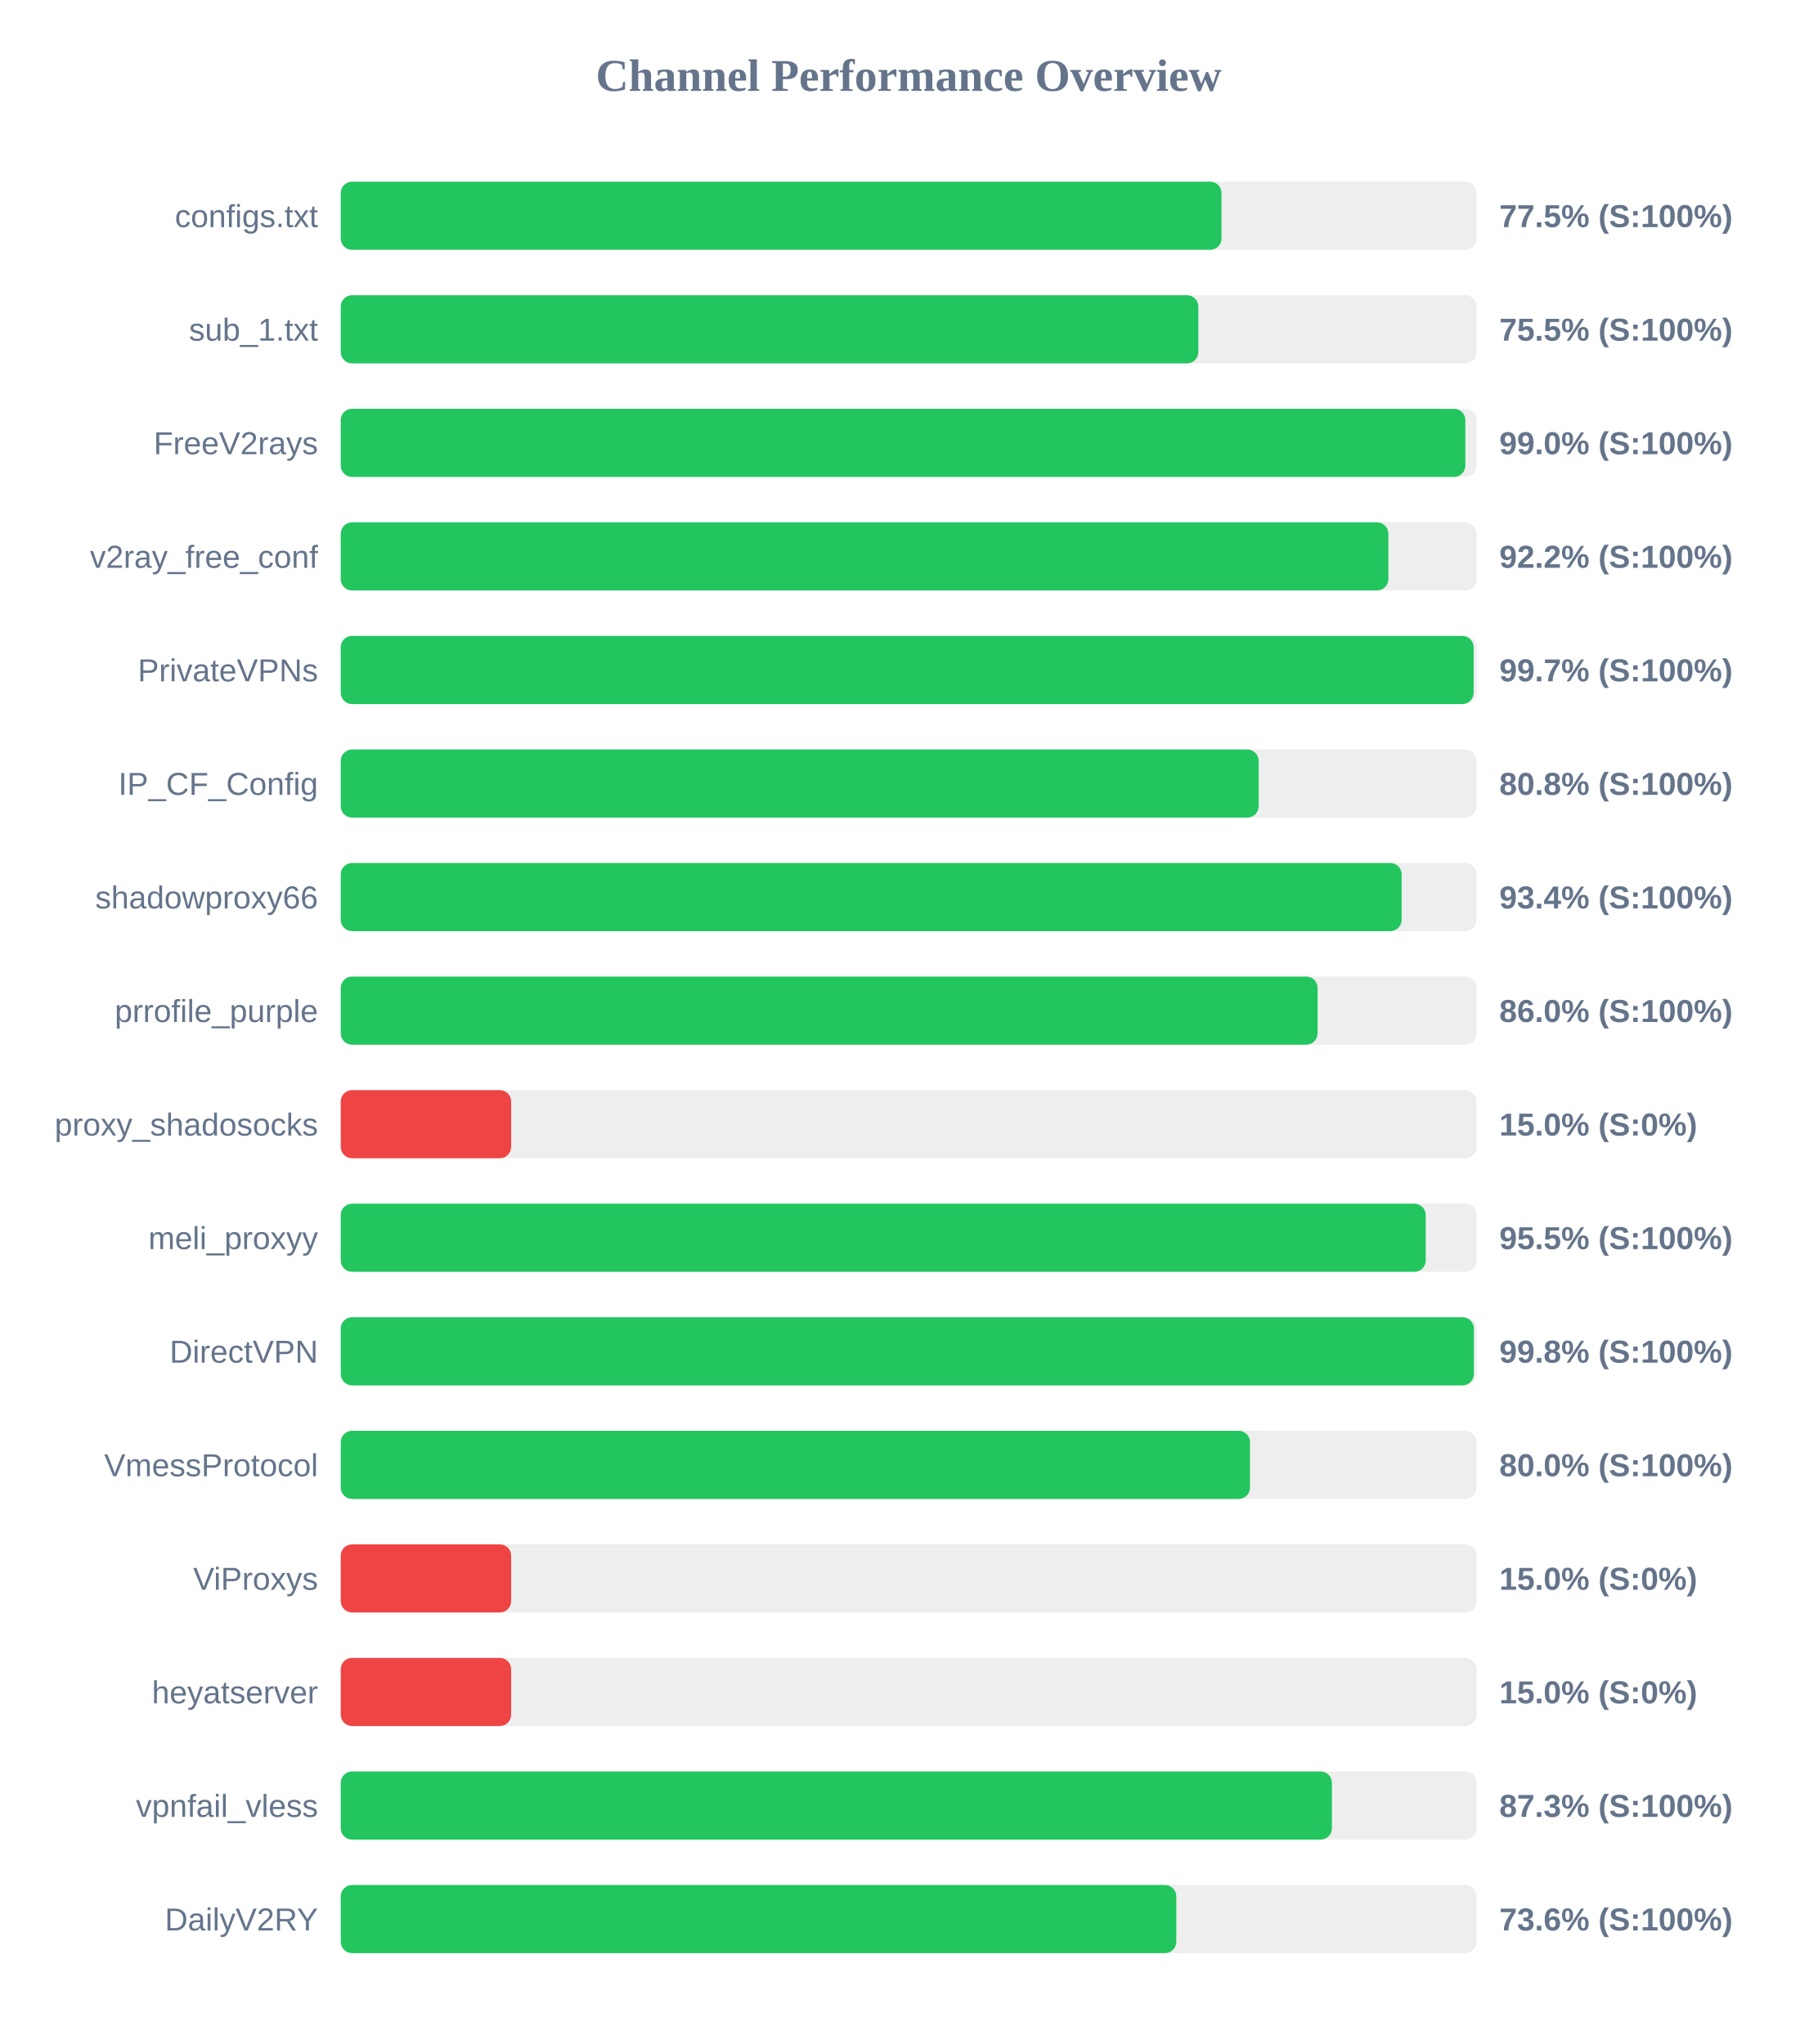
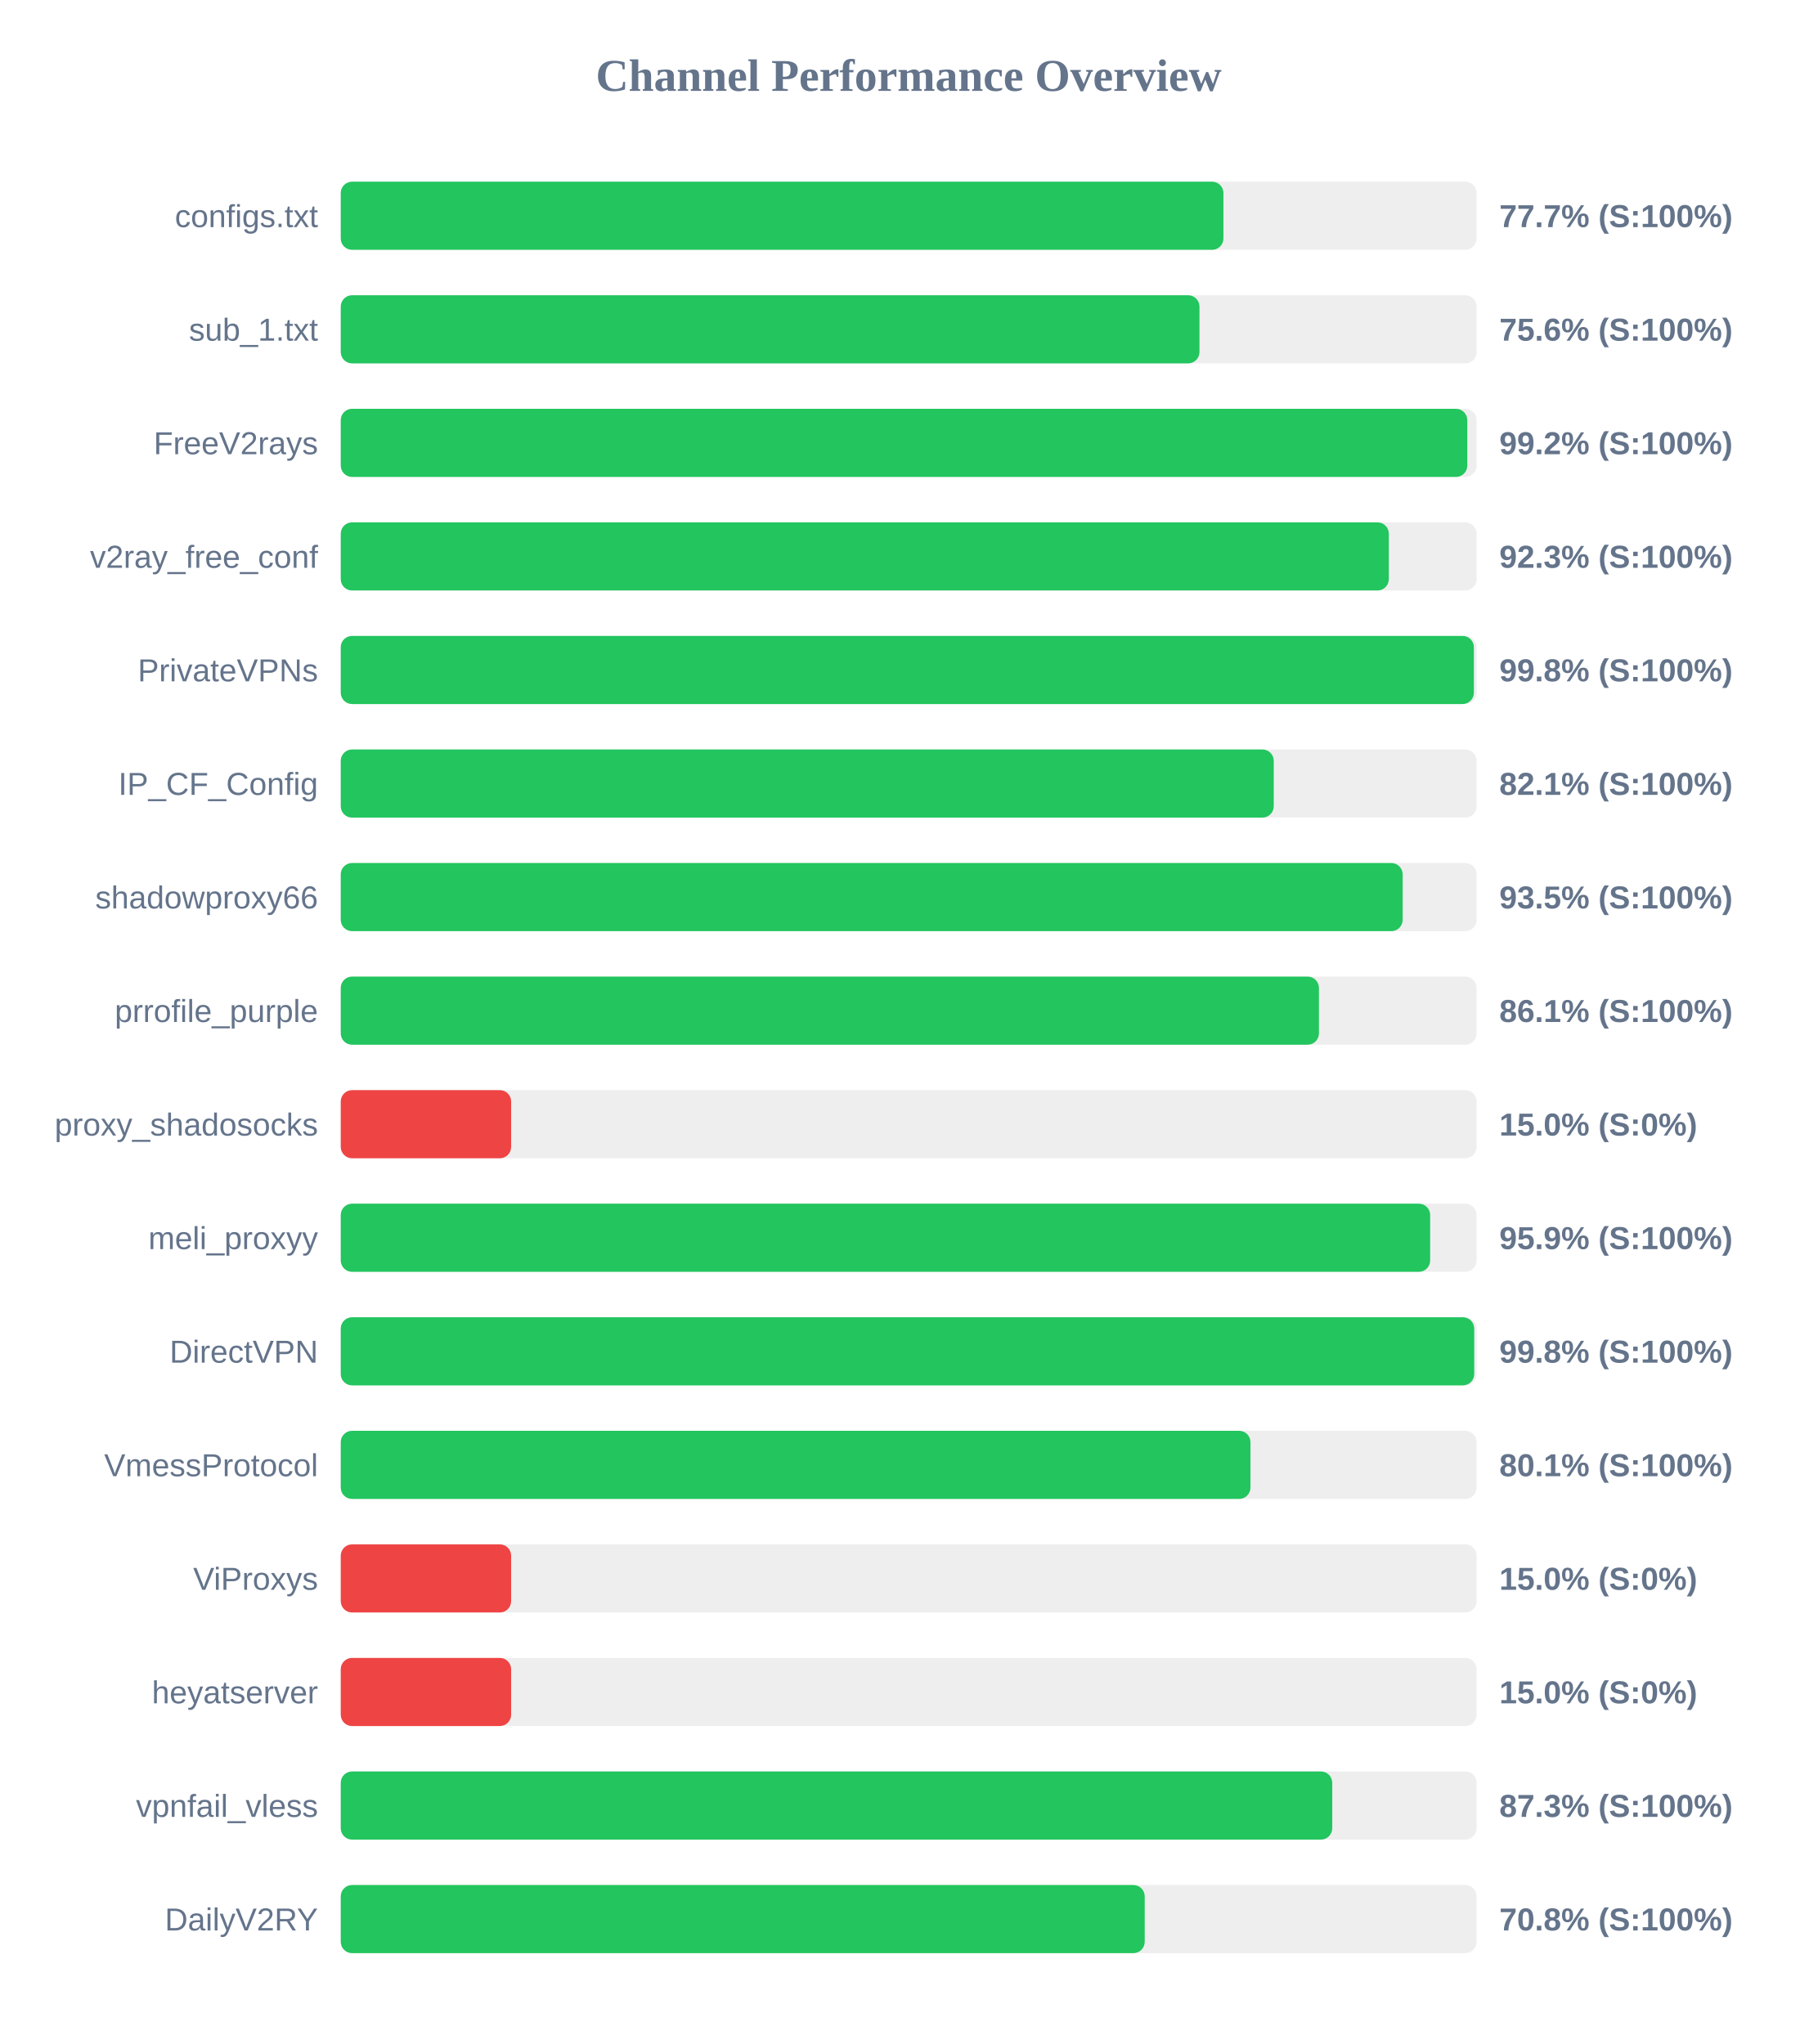
<svg xmlns="http://www.w3.org/2000/svg" width="800" height="900" version="1.1">
  <style>
        .row { font: 14px Arial; fill: #64748b; }
        .score { font: bold 14px Arial; fill: #64748b; }
    </style>
  <text x="400" y="40" text-anchor="middle" font-size="20px" font-weight="bold" fill="#64748b">Channel Performance Overview</text>
  <rect x="150" y="80" width="500" height="30" fill="#eee" rx="5" />
-   <rect x="150" y="80" width="387.7" height="30" fill="#22c55e" rx="5" />
+   <rect x="150" y="80" width="388.55" height="30" fill="#22c55e" rx="5" />
  <text x="140" y="100" text-anchor="end" class="row">configs.txt</text>
-   <text x="660" y="100" text-anchor="start" class="score">77.5% (S:100%)</text>
+   <text x="660" y="100" text-anchor="start" class="score">77.7% (S:100%)</text>
  <rect x="150" y="130" width="500" height="30" fill="#eee" rx="5" />
-   <rect x="150" y="130" width="377.5" height="30" fill="#22c55e" rx="5" />
+   <rect x="150" y="130" width="378.0" height="30" fill="#22c55e" rx="5" />
  <text x="140" y="150" text-anchor="end" class="row">sub_1.txt</text>
-   <text x="660" y="150" text-anchor="start" class="score">75.5% (S:100%)</text>
+   <text x="660" y="150" text-anchor="start" class="score">75.6% (S:100%)</text>
  <rect x="150" y="180" width="500" height="30" fill="#eee" rx="5" />
-   <rect x="150" y="180" width="495.05" height="30" fill="#22c55e" rx="5" />
+   <rect x="150" y="180" width="495.9" height="30" fill="#22c55e" rx="5" />
  <text x="140" y="200" text-anchor="end" class="row">FreeV2rays</text>
-   <text x="660" y="200" text-anchor="start" class="score">99.0% (S:100%)</text>
+   <text x="660" y="200" text-anchor="start" class="score">99.2% (S:100%)</text>
  <rect x="150" y="230" width="500" height="30" fill="#eee" rx="5" />
-   <rect x="150" y="230" width="461.15" height="30" fill="#22c55e" rx="5" />
+   <rect x="150" y="230" width="461.35" height="30" fill="#22c55e" rx="5" />
  <text x="140" y="250" text-anchor="end" class="row">v2ray_free_conf</text>
-   <text x="660" y="250" text-anchor="start" class="score">92.2% (S:100%)</text>
+   <text x="660" y="250" text-anchor="start" class="score">92.3% (S:100%)</text>
  <rect x="150" y="280" width="500" height="30" fill="#eee" rx="5" />
-   <rect x="150" y="280" width="498.7" height="30" fill="#22c55e" rx="5" />
+   <rect x="150" y="280" width="498.8" height="30" fill="#22c55e" rx="5" />
  <text x="140" y="300" text-anchor="end" class="row">PrivateVPNs</text>
-   <text x="660" y="300" text-anchor="start" class="score">99.7% (S:100%)</text>
+   <text x="660" y="300" text-anchor="start" class="score">99.8% (S:100%)</text>
  <rect x="150" y="330" width="500" height="30" fill="#eee" rx="5" />
-   <rect x="150" y="330" width="404.05" height="30" fill="#22c55e" rx="5" />
+   <rect x="150" y="330" width="410.7" height="30" fill="#22c55e" rx="5" />
  <text x="140" y="350" text-anchor="end" class="row">IP_CF_Config</text>
-   <text x="660" y="350" text-anchor="start" class="score">80.8% (S:100%)</text>
+   <text x="660" y="350" text-anchor="start" class="score">82.1% (S:100%)</text>
  <rect x="150" y="380" width="500" height="30" fill="#eee" rx="5" />
-   <rect x="150" y="380" width="467.0" height="30" fill="#22c55e" rx="5" />
+   <rect x="150" y="380" width="467.45" height="30" fill="#22c55e" rx="5" />
  <text x="140" y="400" text-anchor="end" class="row">shadowproxy66</text>
-   <text x="660" y="400" text-anchor="start" class="score">93.4% (S:100%)</text>
+   <text x="660" y="400" text-anchor="start" class="score">93.5% (S:100%)</text>
  <rect x="150" y="430" width="500" height="30" fill="#eee" rx="5" />
-   <rect x="150" y="430" width="430.0" height="30" fill="#22c55e" rx="5" />
+   <rect x="150" y="430" width="430.6" height="30" fill="#22c55e" rx="5" />
  <text x="140" y="450" text-anchor="end" class="row">prrofile_purple</text>
-   <text x="660" y="450" text-anchor="start" class="score">86.0% (S:100%)</text>
+   <text x="660" y="450" text-anchor="start" class="score">86.1% (S:100%)</text>
  <rect x="150" y="480" width="500" height="30" fill="#eee" rx="5" />
  <rect x="150" y="480" width="75.0" height="30" fill="#ef4444" rx="5" />
  <text x="140" y="500" text-anchor="end" class="row">proxy_shadosocks</text>
  <text x="660" y="500" text-anchor="start" class="score">15.0% (S:0%)</text>
  <rect x="150" y="530" width="500" height="30" fill="#eee" rx="5" />
-   <rect x="150" y="530" width="477.6" height="30" fill="#22c55e" rx="5" />
+   <rect x="150" y="530" width="479.55" height="30" fill="#22c55e" rx="5" />
  <text x="140" y="550" text-anchor="end" class="row">meli_proxyy</text>
-   <text x="660" y="550" text-anchor="start" class="score">95.5% (S:100%)</text>
+   <text x="660" y="550" text-anchor="start" class="score">95.9% (S:100%)</text>
  <rect x="150" y="580" width="500" height="30" fill="#eee" rx="5" />
-   <rect x="150" y="580" width="498.8" height="30" fill="#22c55e" rx="5" />
+   <rect x="150" y="580" width="498.95" height="30" fill="#22c55e" rx="5" />
  <text x="140" y="600" text-anchor="end" class="row">DirectVPN</text>
  <text x="660" y="600" text-anchor="start" class="score">99.8% (S:100%)</text>
  <rect x="150" y="630" width="500" height="30" fill="#eee" rx="5" />
-   <rect x="150" y="630" width="400.25" height="30" fill="#22c55e" rx="5" />
+   <rect x="150" y="630" width="400.45" height="30" fill="#22c55e" rx="5" />
  <text x="140" y="650" text-anchor="end" class="row">VmessProtocol</text>
-   <text x="660" y="650" text-anchor="start" class="score">80.0% (S:100%)</text>
+   <text x="660" y="650" text-anchor="start" class="score">80.1% (S:100%)</text>
  <rect x="150" y="680" width="500" height="30" fill="#eee" rx="5" />
  <rect x="150" y="680" width="75.0" height="30" fill="#ef4444" rx="5" />
  <text x="140" y="700" text-anchor="end" class="row">ViProxys</text>
  <text x="660" y="700" text-anchor="start" class="score">15.0% (S:0%)</text>
  <rect x="150" y="730" width="500" height="30" fill="#eee" rx="5" />
  <rect x="150" y="730" width="75.0" height="30" fill="#ef4444" rx="5" />
  <text x="140" y="750" text-anchor="end" class="row">heyatserver</text>
  <text x="660" y="750" text-anchor="start" class="score">15.0% (S:0%)</text>
  <rect x="150" y="780" width="500" height="30" fill="#eee" rx="5" />
-   <rect x="150" y="780" width="436.3" height="30" fill="#22c55e" rx="5" />
+   <rect x="150" y="780" width="436.45" height="30" fill="#22c55e" rx="5" />
  <text x="140" y="800" text-anchor="end" class="row">vpnfail_vless</text>
  <text x="660" y="800" text-anchor="start" class="score">87.3% (S:100%)</text>
  <rect x="150" y="830" width="500" height="30" fill="#eee" rx="5" />
-   <rect x="150" y="830" width="367.8" height="30" fill="#22c55e" rx="5" />
+   <rect x="150" y="830" width="353.9" height="30" fill="#22c55e" rx="5" />
  <text x="140" y="850" text-anchor="end" class="row">DailyV2RY</text>
-   <text x="660" y="850" text-anchor="start" class="score">73.6% (S:100%)</text>
+   <text x="660" y="850" text-anchor="start" class="score">70.8% (S:100%)</text>
</svg>
